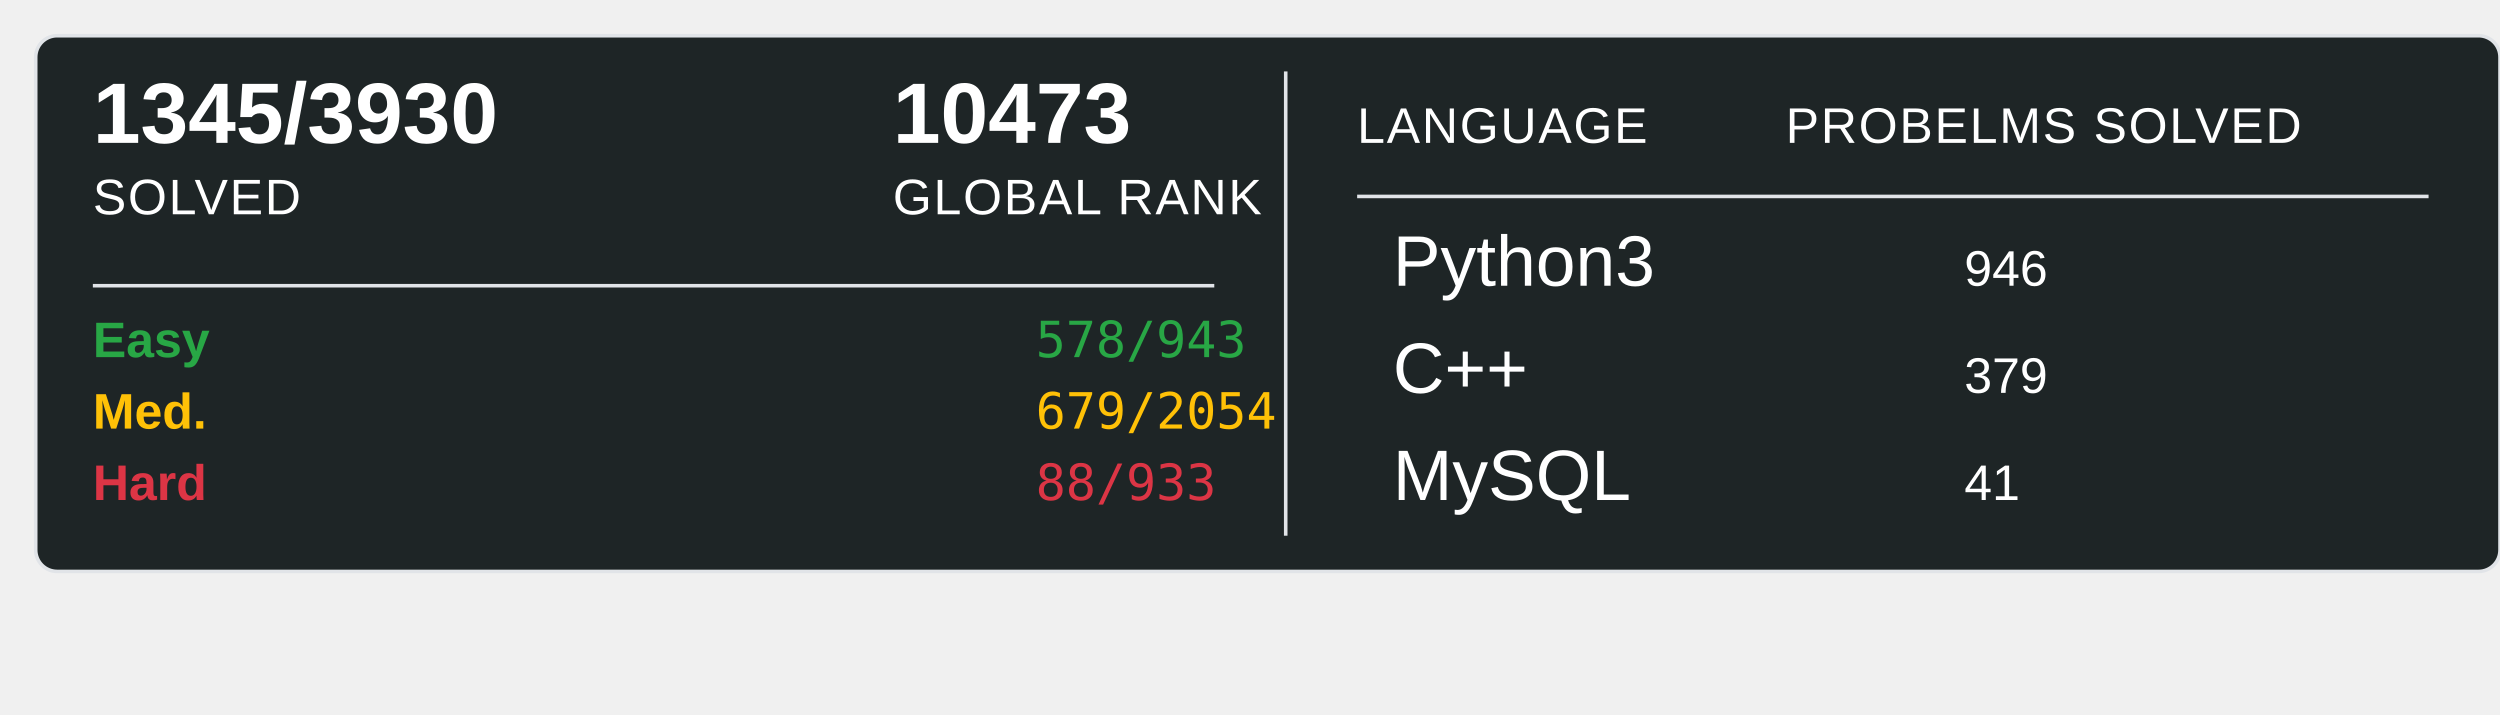
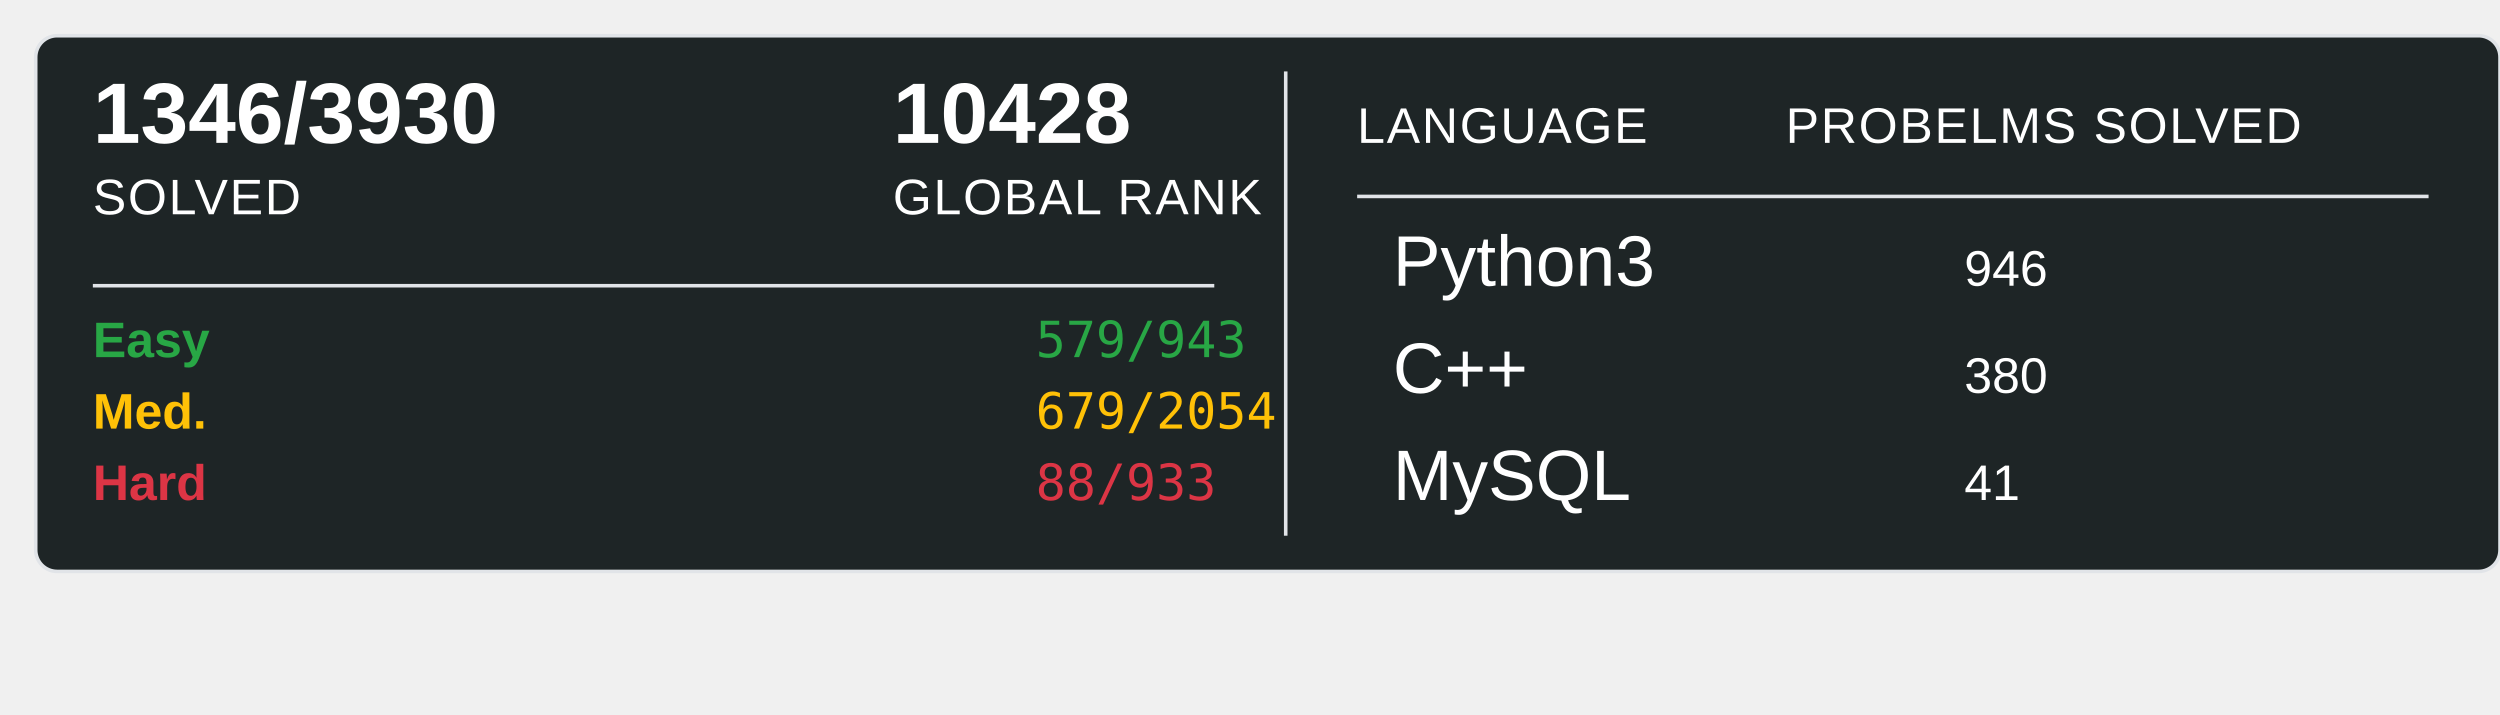
<svg xmlns="http://www.w3.org/2000/svg" width="700" height="200">
  <rect x="10" y="10" width="690" height="150" rx="6" ry="6" fill="#1E2526" stroke="#e1e4e8" stroke-width="1" />
-   <text x="26" y="40" font-family="Arial, sans-serif" font-size="24" font-weight="600" fill="#ffffff">1345/3930</text>
+   <text x="26" y="40" font-family="Arial, sans-serif" font-size="24" font-weight="600" fill="#ffffff">1346/3930</text>
  <text x="26" y="60" font-family="Arial, sans-serif" font-size="14" fill="#ffffff" text-transform="uppercase" letter-spacing="0.5">SOLVED</text>
-   <text x="250" y="40" font-family="Arial, sans-serif" font-size="24" font-weight="600" fill="#ffffff">10473</text>
+   <text x="250" y="40" font-family="Arial, sans-serif" font-size="24" font-weight="600" fill="#ffffff">10428</text>
  <text x="250" y="60" font-family="Arial, sans-serif" font-size="14" fill="#ffffff" text-transform="uppercase" letter-spacing="0.5">GLOBAL RANK</text>
  <line x1="26" y1="80" x2="340" y2="80" stroke="#e1e4e8" stroke-width="1" />
  <text x="26" y="100" font-family="Arial, sans-serif" font-size="14" font-weight="600" fill="#28a745">Easy</text>
-   <text x="290" y="100" font-family="monospace" font-size="14" fill="#28a745">578/943</text>
+   <text x="290" y="100" font-family="monospace" font-size="14" fill="#28a745">579/943</text>
  <text x="26" y="120" font-family="Arial, sans-serif" font-size="14" font-weight="600" fill="#ffc107">Med.</text>
  <text x="290" y="120" font-family="monospace" font-size="14" fill="#ffc107">679/2054</text>
  <text x="26" y="140" font-family="Arial, sans-serif" font-size="14" font-weight="600" fill="#dc3545">Hard</text>
  <text x="290" y="140" font-family="monospace" font-size="14" fill="#dc3545">88/933</text>
  <line x1="360" y1="20" x2="360" y2="150" stroke="#e1e4e8" stroke-width="1" />
  <text x="380" y="40" font-family="Arial, sans-serif" font-size="14" fill="#ffffff" text-transform="uppercase" letter-spacing="0.5">LANGUAGE</text>
  <line x1="380" y1="55" x2="680" y2="55" stroke="#e1e4e8" stroke-width="1" />
  <text x="500" y="40" font-family="Arial, sans-serif" font-size="14" fill="#ffffff" text-transform="uppercase" letter-spacing="0.5">PROBELMS SOLVED</text>
  <text x="390" y="80" font-family="Arial, sans-serif" font-size="20" fill="#ffffff">Python3</text>
  <text x="550" y="80" font-family="Arial, sans-serif" font-size="14" fill="#ffffff">946</text>
  <text x="390" y="110" font-family="Arial, sans-serif" font-size="20" fill="#ffffff">C++</text>
-   <text x="550" y="110" font-family="Arial, sans-serif" font-size="14" fill="#ffffff">379</text>
+   <text x="550" y="110" font-family="Arial, sans-serif" font-size="14" fill="#ffffff">380</text>
  <text x="390" y="140" font-family="Arial, sans-serif" font-size="20" fill="#ffffff">MySQL</text>
  <text x="550" y="140" font-family="Arial, sans-serif" font-size="14" fill="#ffffff">41</text>
</svg>
